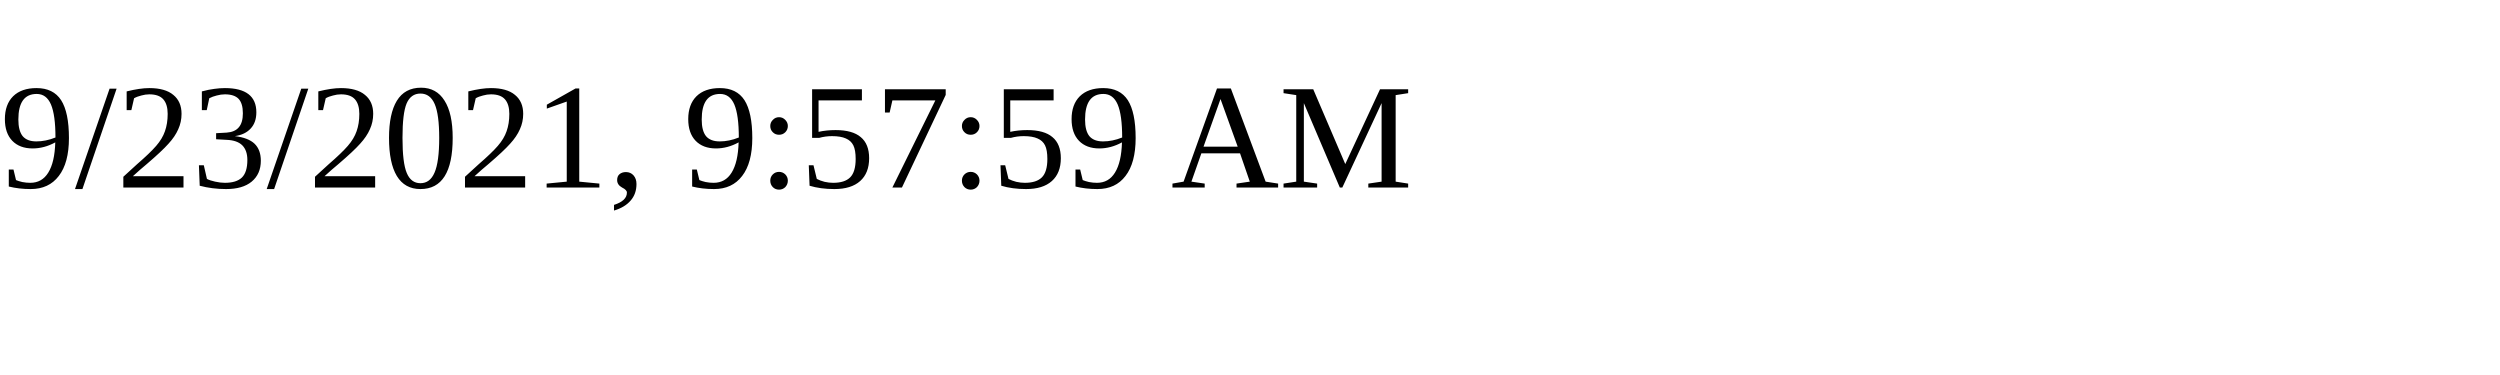
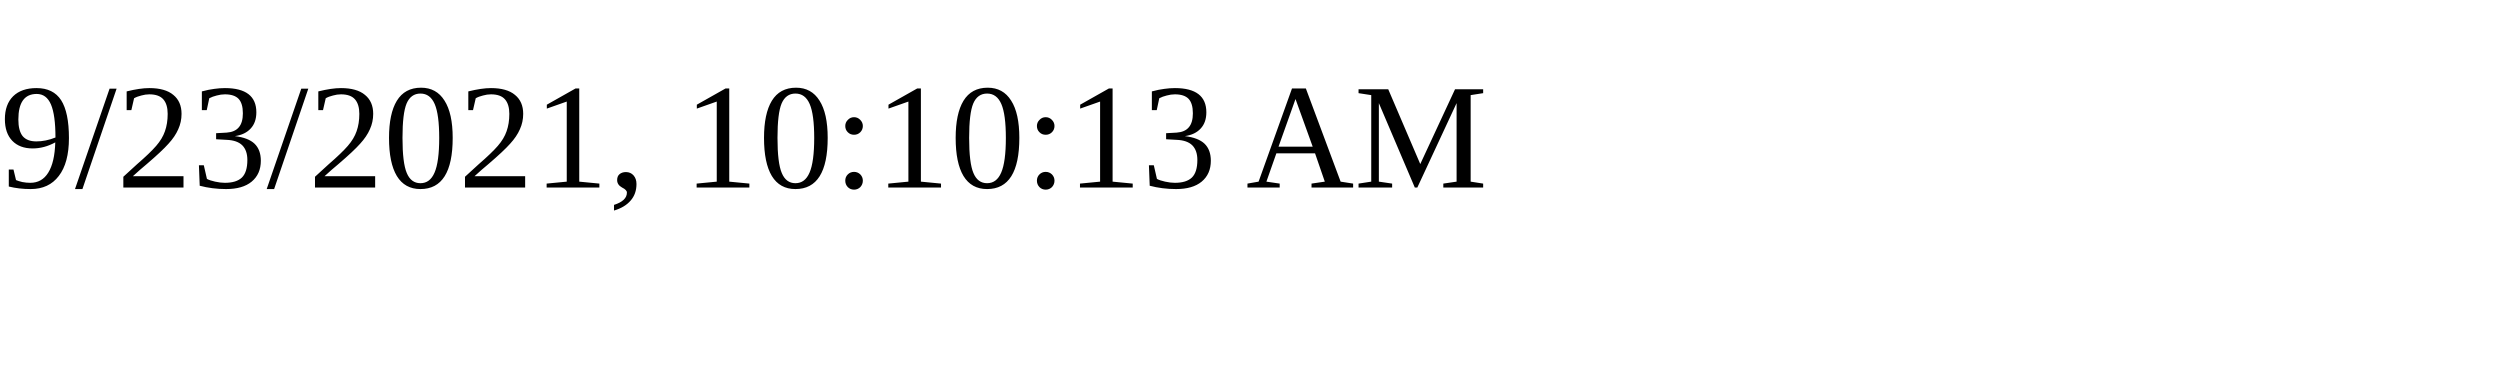
<svg xmlns="http://www.w3.org/2000/svg" height="30" width="200">
-   <text x="0" y="15">9/23/2021, 9:57:59 AM</text>
+   <text x="0" y="15">9/23/2021, 10:10:13 AM</text>
</svg>
